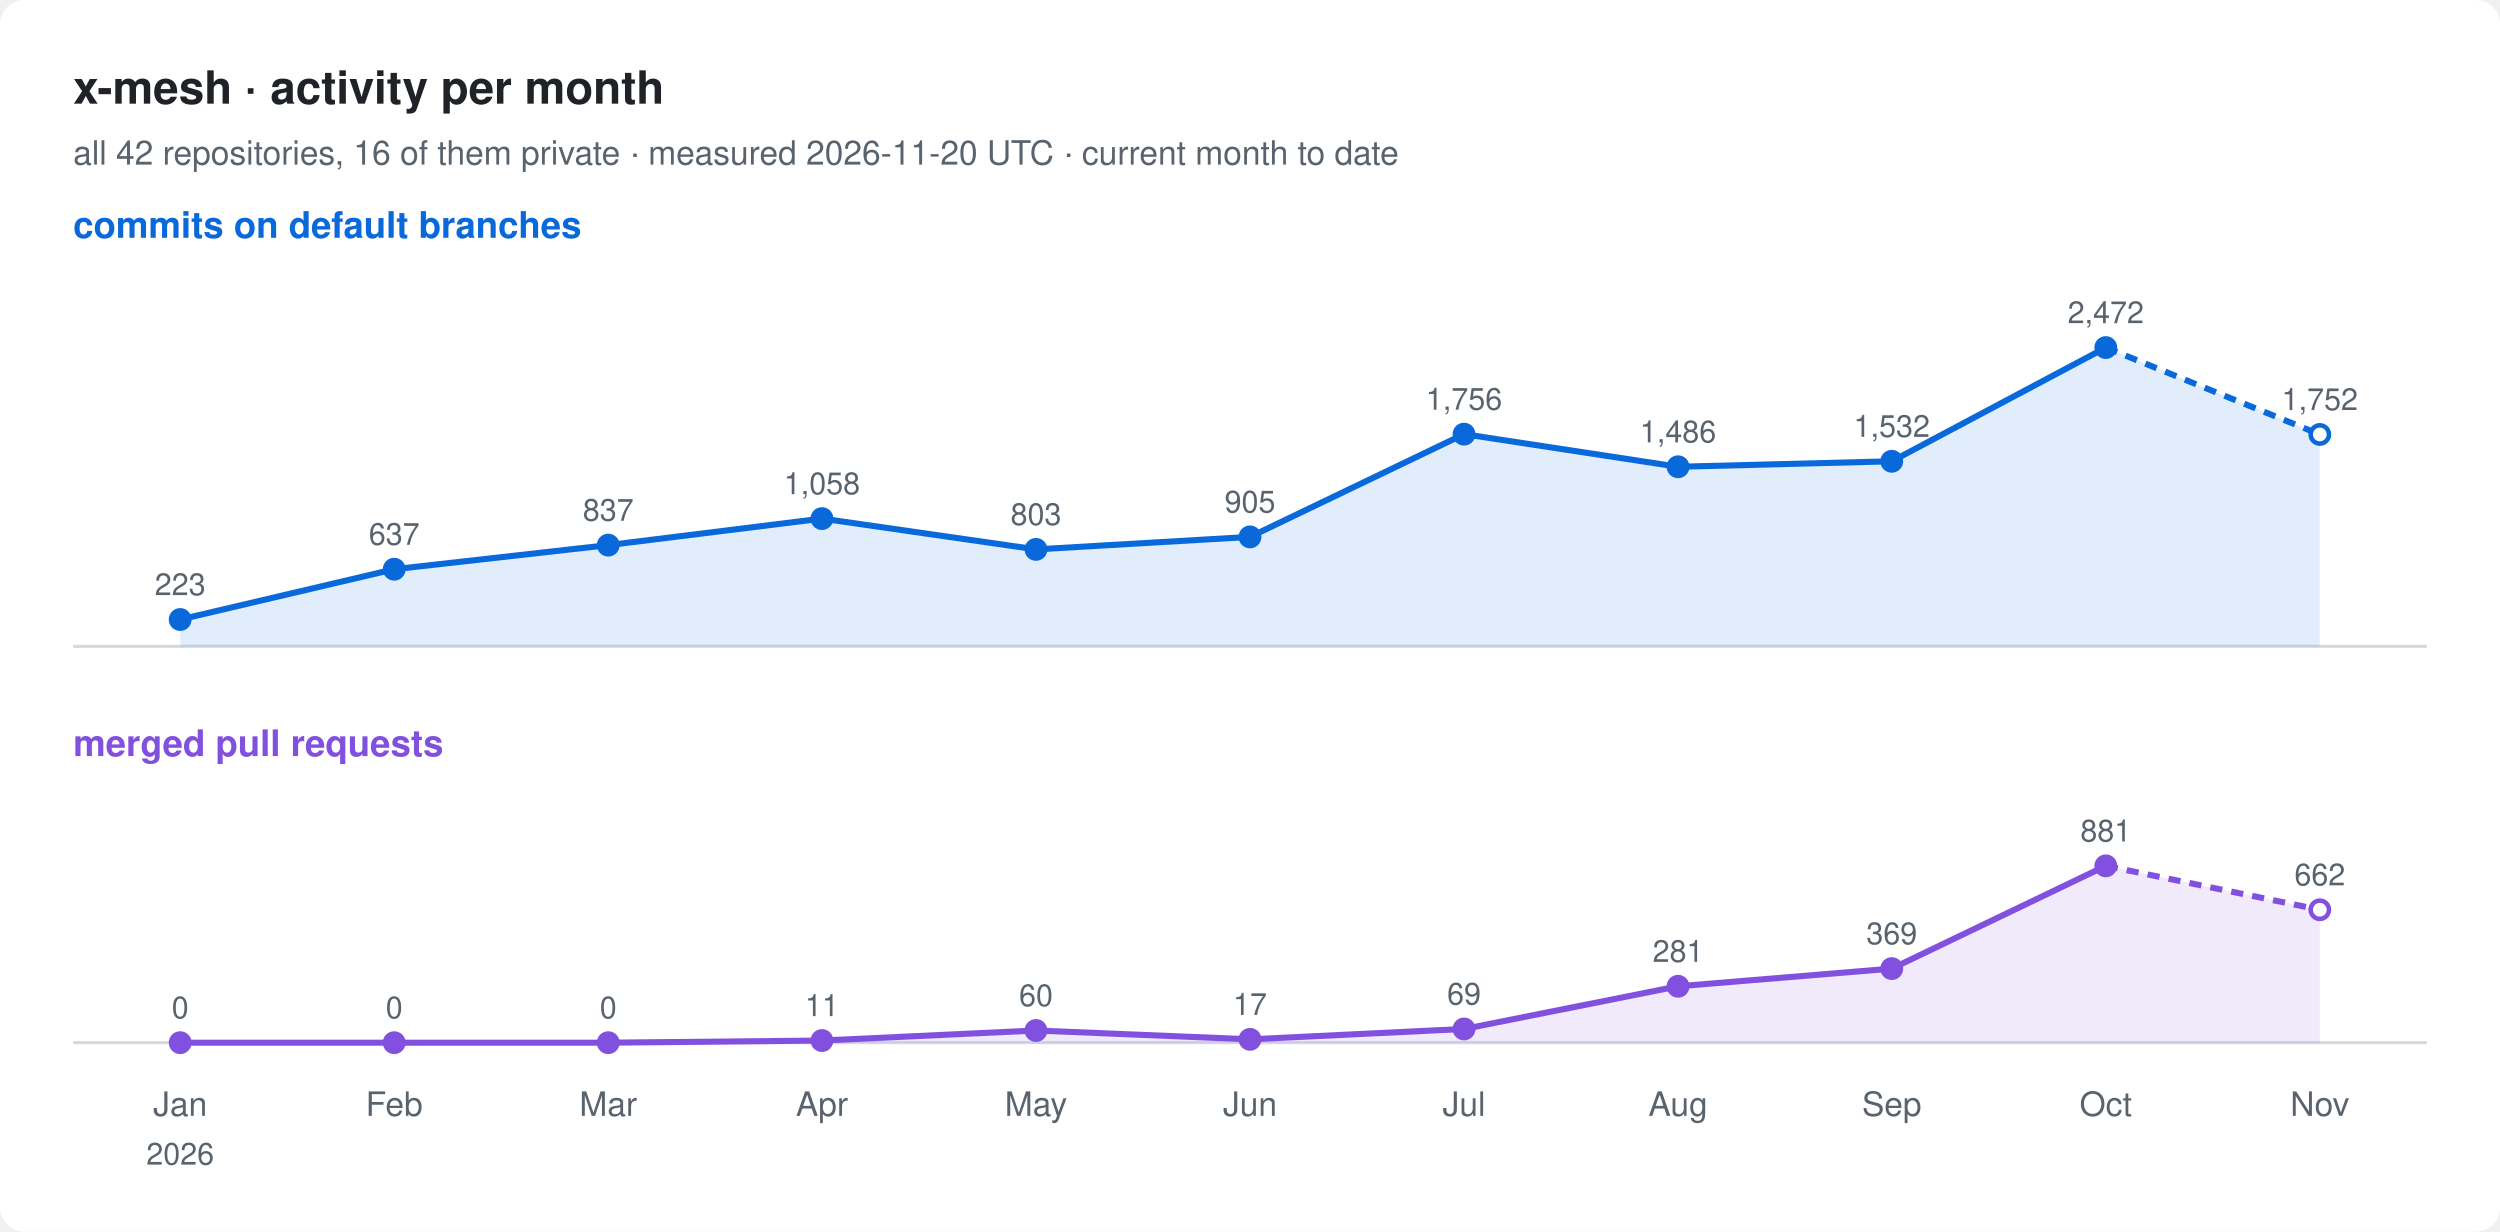
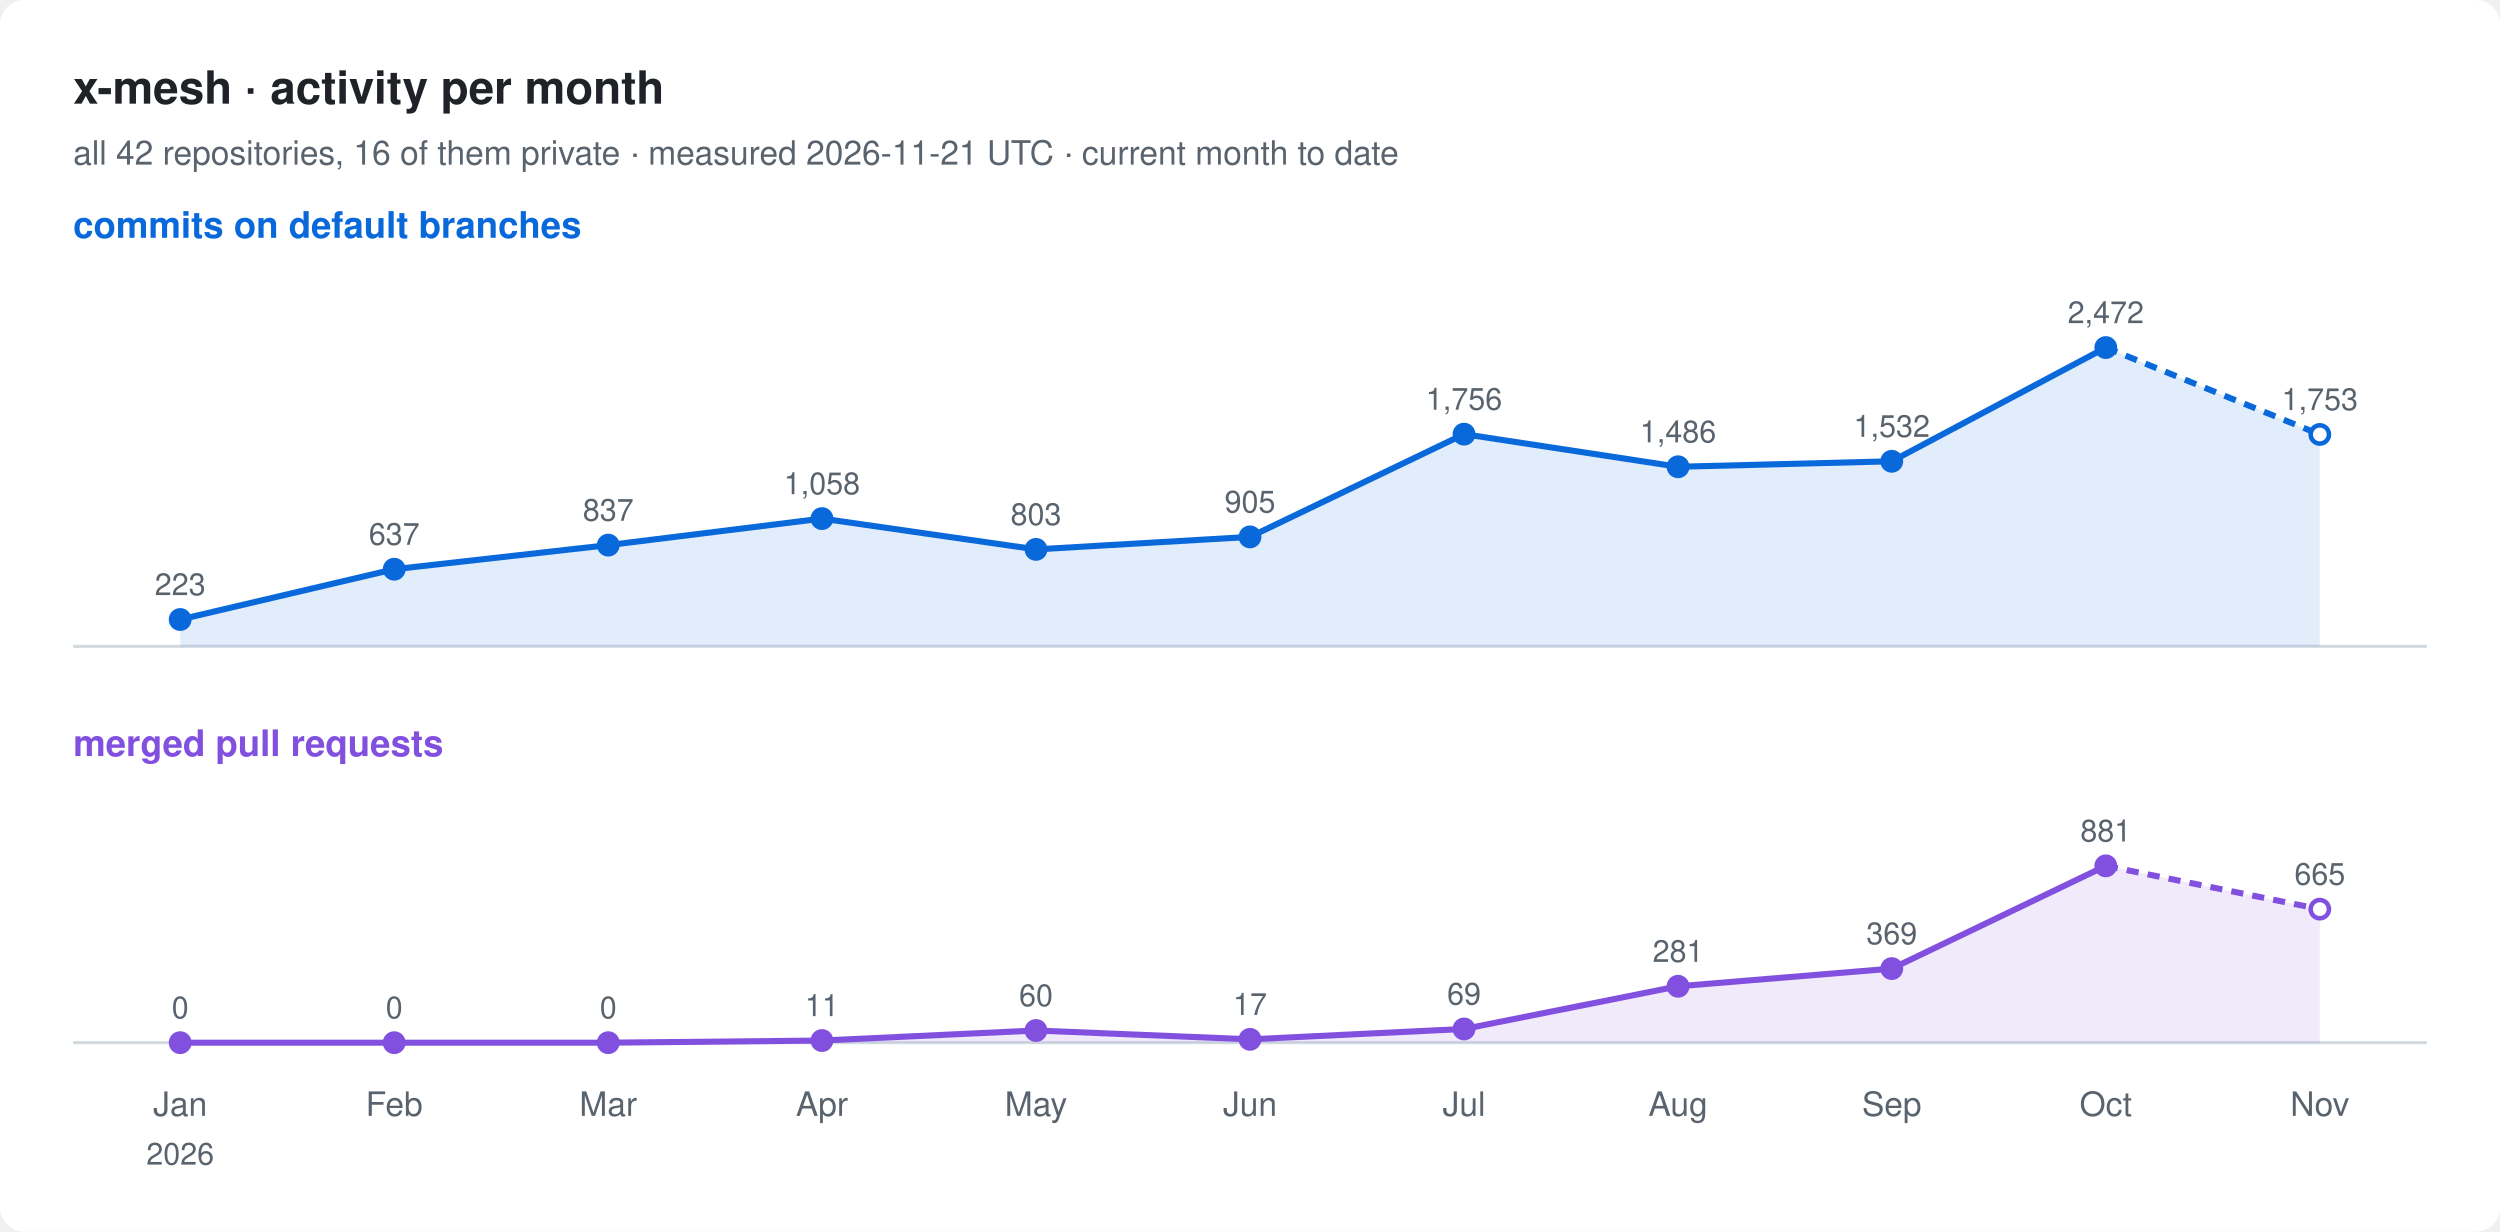
<svg xmlns="http://www.w3.org/2000/svg" width="820" height="404" viewBox="0 0 820 404" font-family="-apple-system, BlinkMacSystemFont, 'Segoe UI', Helvetica, Arial, sans-serif">
  <rect width="820" height="404" rx="8" fill="#ffffff" />
  <text x="24" y="34" font-size="15" font-weight="600" fill="#1f2328">x-mesh · activity per month</text>
-   <text x="24" y="54" font-size="11" fill="#59636e">all 42 repositories, 16 of them private · measured 2026-11-20 UTC · current month to date</text>
+   <text x="24" y="54" font-size="11" fill="#59636e">all 42 repositories, 16 of them private · measured 2026-11-21 UTC · current month to date</text>
  <text x="24" y="78" font-size="12" font-weight="600" fill="#0969da">commits on default branches</text>
  <line x1="24" y1="212" x2="796" y2="212" stroke="#d1d9e0" />
  <path d="M59.1,203.2 L129.3,186.7 L199.5,178.8 L269.6,170.1 L339.8,180.2 L410.0,176.1 L480.2,142.4 L550.4,153.1 L620.5,151.3 L690.7,114.0 L760.9,142.5 L760.9,212 L59.1,212 Z" fill="#0969da" fill-opacity="0.12" />
  <polyline points="59.1,203.2 129.3,186.7 199.5,178.8 269.6,170.1 339.8,180.2 410.0,176.1 480.2,142.4 550.4,153.1 620.5,151.3 690.7,114.0" fill="none" stroke="#0969da" stroke-width="2" stroke-linejoin="round" />
  <polyline points="690.7,114.0 760.9,142.5" fill="none" stroke="#0969da" stroke-width="2" stroke-dasharray="4 3" />
  <circle cx="59.1" cy="203.2" r="3" fill="#0969da" stroke="#0969da" stroke-width="1.5" />
  <text x="59.1" y="195.2" font-size="10" text-anchor="middle" fill="#59636e">223</text>
  <circle cx="129.3" cy="186.7" r="3" fill="#0969da" stroke="#0969da" stroke-width="1.5" />
  <text x="129.3" y="178.7" font-size="10" text-anchor="middle" fill="#59636e">637</text>
  <circle cx="199.5" cy="178.8" r="3" fill="#0969da" stroke="#0969da" stroke-width="1.5" />
  <text x="199.5" y="170.8" font-size="10" text-anchor="middle" fill="#59636e">837</text>
  <circle cx="269.6" cy="170.1" r="3" fill="#0969da" stroke="#0969da" stroke-width="1.5" />
  <text x="269.6" y="162.1" font-size="10" text-anchor="middle" fill="#59636e">1,058</text>
  <circle cx="339.8" cy="180.2" r="3" fill="#0969da" stroke="#0969da" stroke-width="1.5" />
  <text x="339.8" y="172.2" font-size="10" text-anchor="middle" fill="#59636e">803</text>
  <circle cx="410.0" cy="176.1" r="3" fill="#0969da" stroke="#0969da" stroke-width="1.5" />
  <text x="410.0" y="168.1" font-size="10" text-anchor="middle" fill="#59636e">905</text>
  <circle cx="480.2" cy="142.4" r="3" fill="#0969da" stroke="#0969da" stroke-width="1.5" />
  <text x="480.2" y="134.4" font-size="10" text-anchor="middle" fill="#59636e">1,756</text>
  <circle cx="550.4" cy="153.1" r="3" fill="#0969da" stroke="#0969da" stroke-width="1.5" />
  <text x="550.4" y="145.1" font-size="10" text-anchor="middle" fill="#59636e">1,486</text>
  <circle cx="620.5" cy="151.3" r="3" fill="#0969da" stroke="#0969da" stroke-width="1.5" />
  <text x="620.5" y="143.3" font-size="10" text-anchor="middle" fill="#59636e">1,532</text>
  <circle cx="690.7" cy="114.0" r="3" fill="#0969da" stroke="#0969da" stroke-width="1.5" />
  <text x="690.7" y="106.0" font-size="10" text-anchor="middle" fill="#59636e">2,472</text>
  <circle cx="760.9" cy="142.5" r="3" fill="#ffffff" stroke="#0969da" stroke-width="1.5" />
-   <text x="760.9" y="134.5" font-size="10" text-anchor="middle" fill="#59636e">1,752</text>
+   <text x="760.9" y="134.5" font-size="10" text-anchor="middle" fill="#59636e">1,753</text>
  <text x="24" y="248" font-size="12" font-weight="600" fill="#8250df">merged pull requests</text>
  <line x1="24" y1="342" x2="796" y2="342" stroke="#d1d9e0" />
-   <path d="M59.1,342.0 L129.3,342.0 L199.5,342.0 L269.6,341.3 L339.8,338.0 L410.0,340.9 L480.2,337.5 L550.4,323.5 L620.5,317.7 L690.7,284.0 L760.9,298.4 L760.9,342 L59.1,342 Z" fill="#8250df" fill-opacity="0.12" />
+   <path d="M59.1,342.0 L129.3,342.0 L199.5,342.0 L269.6,341.3 L339.8,338.0 L410.0,340.9 L480.2,337.5 L550.4,323.5 L620.5,317.7 L690.7,284.0 L760.9,298.2 L760.9,342 L59.1,342 Z" fill="#8250df" fill-opacity="0.12" />
  <polyline points="59.1,342.0 129.3,342.0 199.5,342.0 269.6,341.3 339.8,338.0 410.0,340.9 480.2,337.5 550.4,323.5 620.5,317.7 690.7,284.0" fill="none" stroke="#8250df" stroke-width="2" stroke-linejoin="round" />
-   <polyline points="690.7,284.0 760.9,298.4" fill="none" stroke="#8250df" stroke-width="2" stroke-dasharray="4 3" />
+   <polyline points="690.7,284.0 760.9,298.2" fill="none" stroke="#8250df" stroke-width="2" stroke-dasharray="4 3" />
  <circle cx="59.1" cy="342.0" r="3" fill="#8250df" stroke="#8250df" stroke-width="1.5" />
  <text x="59.1" y="334.0" font-size="10" text-anchor="middle" fill="#59636e">0</text>
  <circle cx="129.3" cy="342.0" r="3" fill="#8250df" stroke="#8250df" stroke-width="1.5" />
  <text x="129.3" y="334.0" font-size="10" text-anchor="middle" fill="#59636e">0</text>
  <circle cx="199.5" cy="342.0" r="3" fill="#8250df" stroke="#8250df" stroke-width="1.5" />
  <text x="199.5" y="334.0" font-size="10" text-anchor="middle" fill="#59636e">0</text>
  <circle cx="269.6" cy="341.3" r="3" fill="#8250df" stroke="#8250df" stroke-width="1.5" />
  <text x="269.6" y="333.3" font-size="10" text-anchor="middle" fill="#59636e">11</text>
  <circle cx="339.8" cy="338.0" r="3" fill="#8250df" stroke="#8250df" stroke-width="1.5" />
  <text x="339.8" y="330.0" font-size="10" text-anchor="middle" fill="#59636e">60</text>
  <circle cx="410.0" cy="340.9" r="3" fill="#8250df" stroke="#8250df" stroke-width="1.5" />
  <text x="410.0" y="332.9" font-size="10" text-anchor="middle" fill="#59636e">17</text>
  <circle cx="480.2" cy="337.5" r="3" fill="#8250df" stroke="#8250df" stroke-width="1.5" />
  <text x="480.2" y="329.5" font-size="10" text-anchor="middle" fill="#59636e">69</text>
  <circle cx="550.4" cy="323.5" r="3" fill="#8250df" stroke="#8250df" stroke-width="1.5" />
  <text x="550.4" y="315.5" font-size="10" text-anchor="middle" fill="#59636e">281</text>
  <circle cx="620.5" cy="317.7" r="3" fill="#8250df" stroke="#8250df" stroke-width="1.5" />
  <text x="620.5" y="309.7" font-size="10" text-anchor="middle" fill="#59636e">369</text>
  <circle cx="690.7" cy="284.0" r="3" fill="#8250df" stroke="#8250df" stroke-width="1.5" />
  <text x="690.7" y="276.0" font-size="10" text-anchor="middle" fill="#59636e">881</text>
-   <circle cx="760.9" cy="298.4" r="3" fill="#ffffff" stroke="#8250df" stroke-width="1.5" />
-   <text x="760.9" y="290.4" font-size="10" text-anchor="middle" fill="#59636e">662</text>
+   <circle cx="760.9" cy="298.2" r="3" fill="#ffffff" stroke="#8250df" stroke-width="1.5" />
+   <text x="760.9" y="290.2" font-size="10" text-anchor="middle" fill="#59636e">665</text>
  <text x="59.1" y="366" font-size="11" text-anchor="middle" fill="#59636e">Jan</text>
  <text x="59.1" y="382" font-size="10" text-anchor="middle" fill="#59636e">2026</text>
  <text x="129.3" y="366" font-size="11" text-anchor="middle" fill="#59636e">Feb</text>
  <text x="199.5" y="366" font-size="11" text-anchor="middle" fill="#59636e">Mar</text>
  <text x="269.6" y="366" font-size="11" text-anchor="middle" fill="#59636e">Apr</text>
  <text x="339.8" y="366" font-size="11" text-anchor="middle" fill="#59636e">May</text>
  <text x="410.0" y="366" font-size="11" text-anchor="middle" fill="#59636e">Jun</text>
  <text x="480.2" y="366" font-size="11" text-anchor="middle" fill="#59636e">Jul</text>
  <text x="550.4" y="366" font-size="11" text-anchor="middle" fill="#59636e">Aug</text>
  <text x="620.5" y="366" font-size="11" text-anchor="middle" fill="#59636e">Sep</text>
  <text x="690.7" y="366" font-size="11" text-anchor="middle" fill="#59636e">Oct</text>
  <text x="760.9" y="366" font-size="11" text-anchor="middle" fill="#59636e">Nov</text>
</svg>
